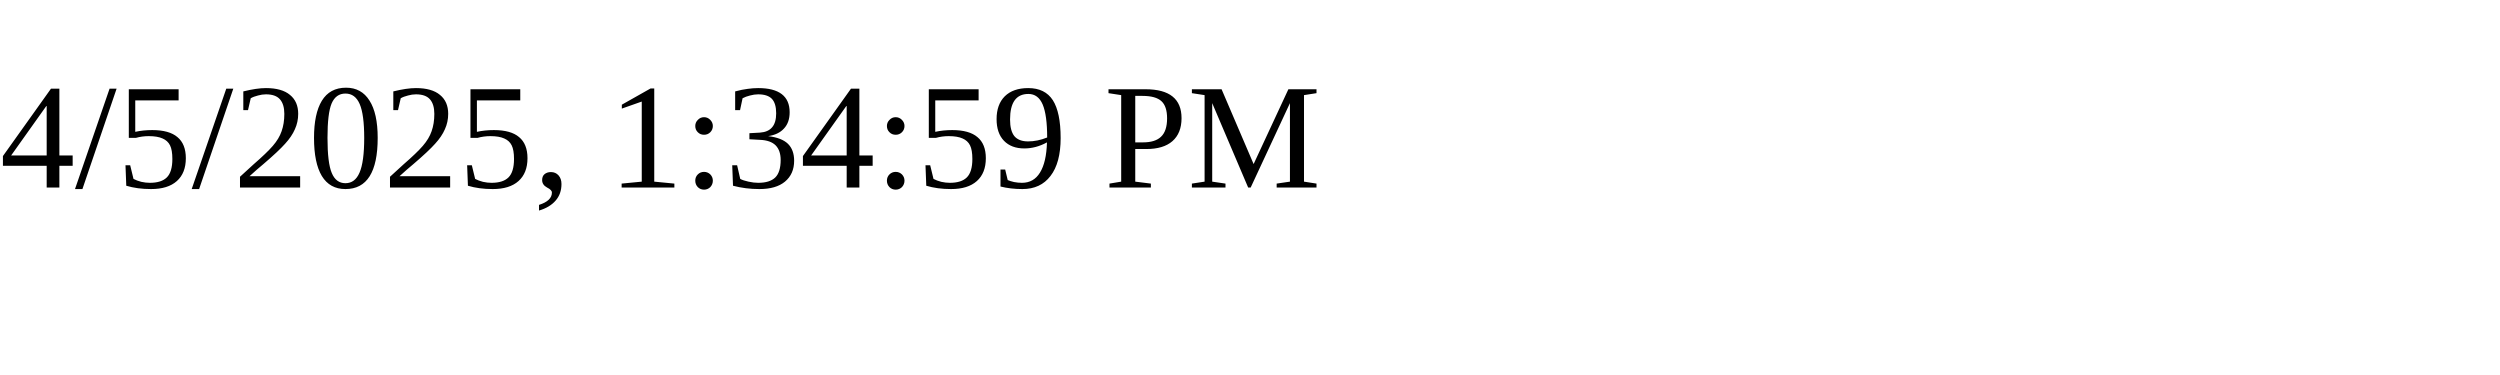
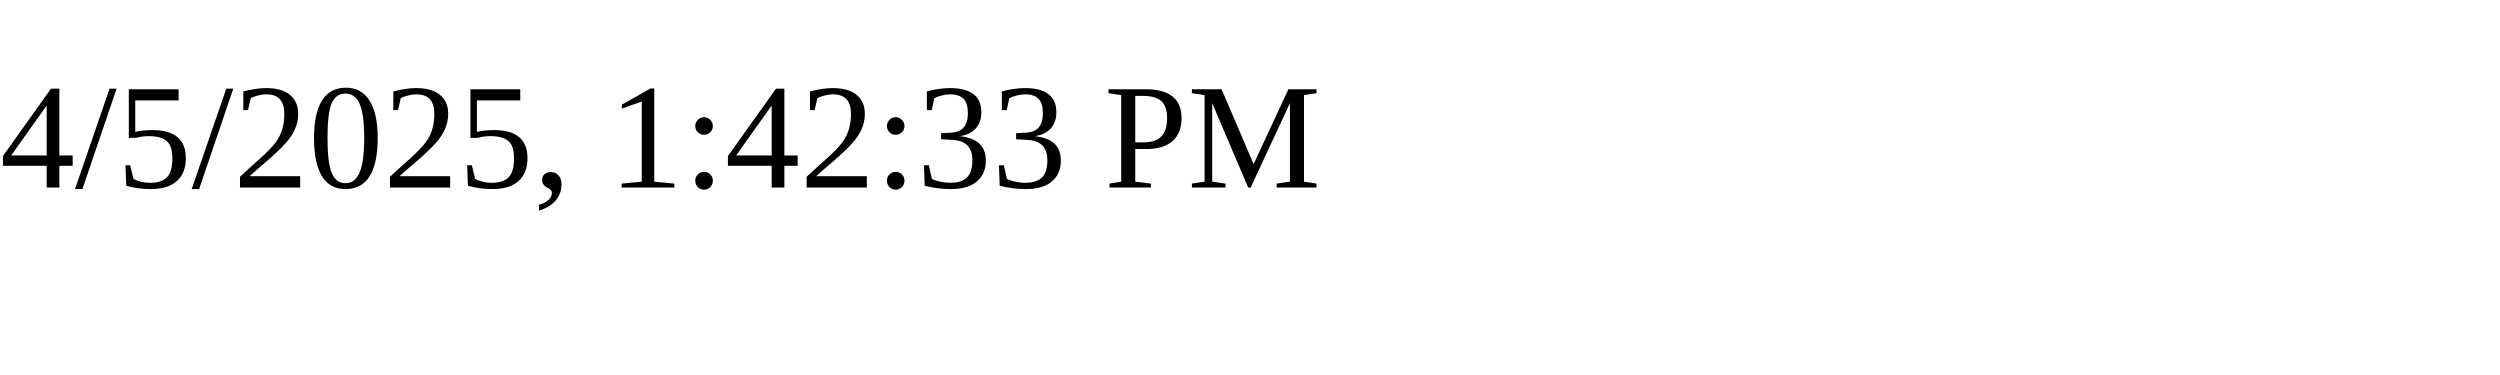
<svg xmlns="http://www.w3.org/2000/svg" height="30" width="200">
-   <text x="0" y="15">4/5/2025, 1:34:59 PM</text>
+   <text x="0" y="15">4/5/2025, 1:42:33 PM</text>
</svg>
